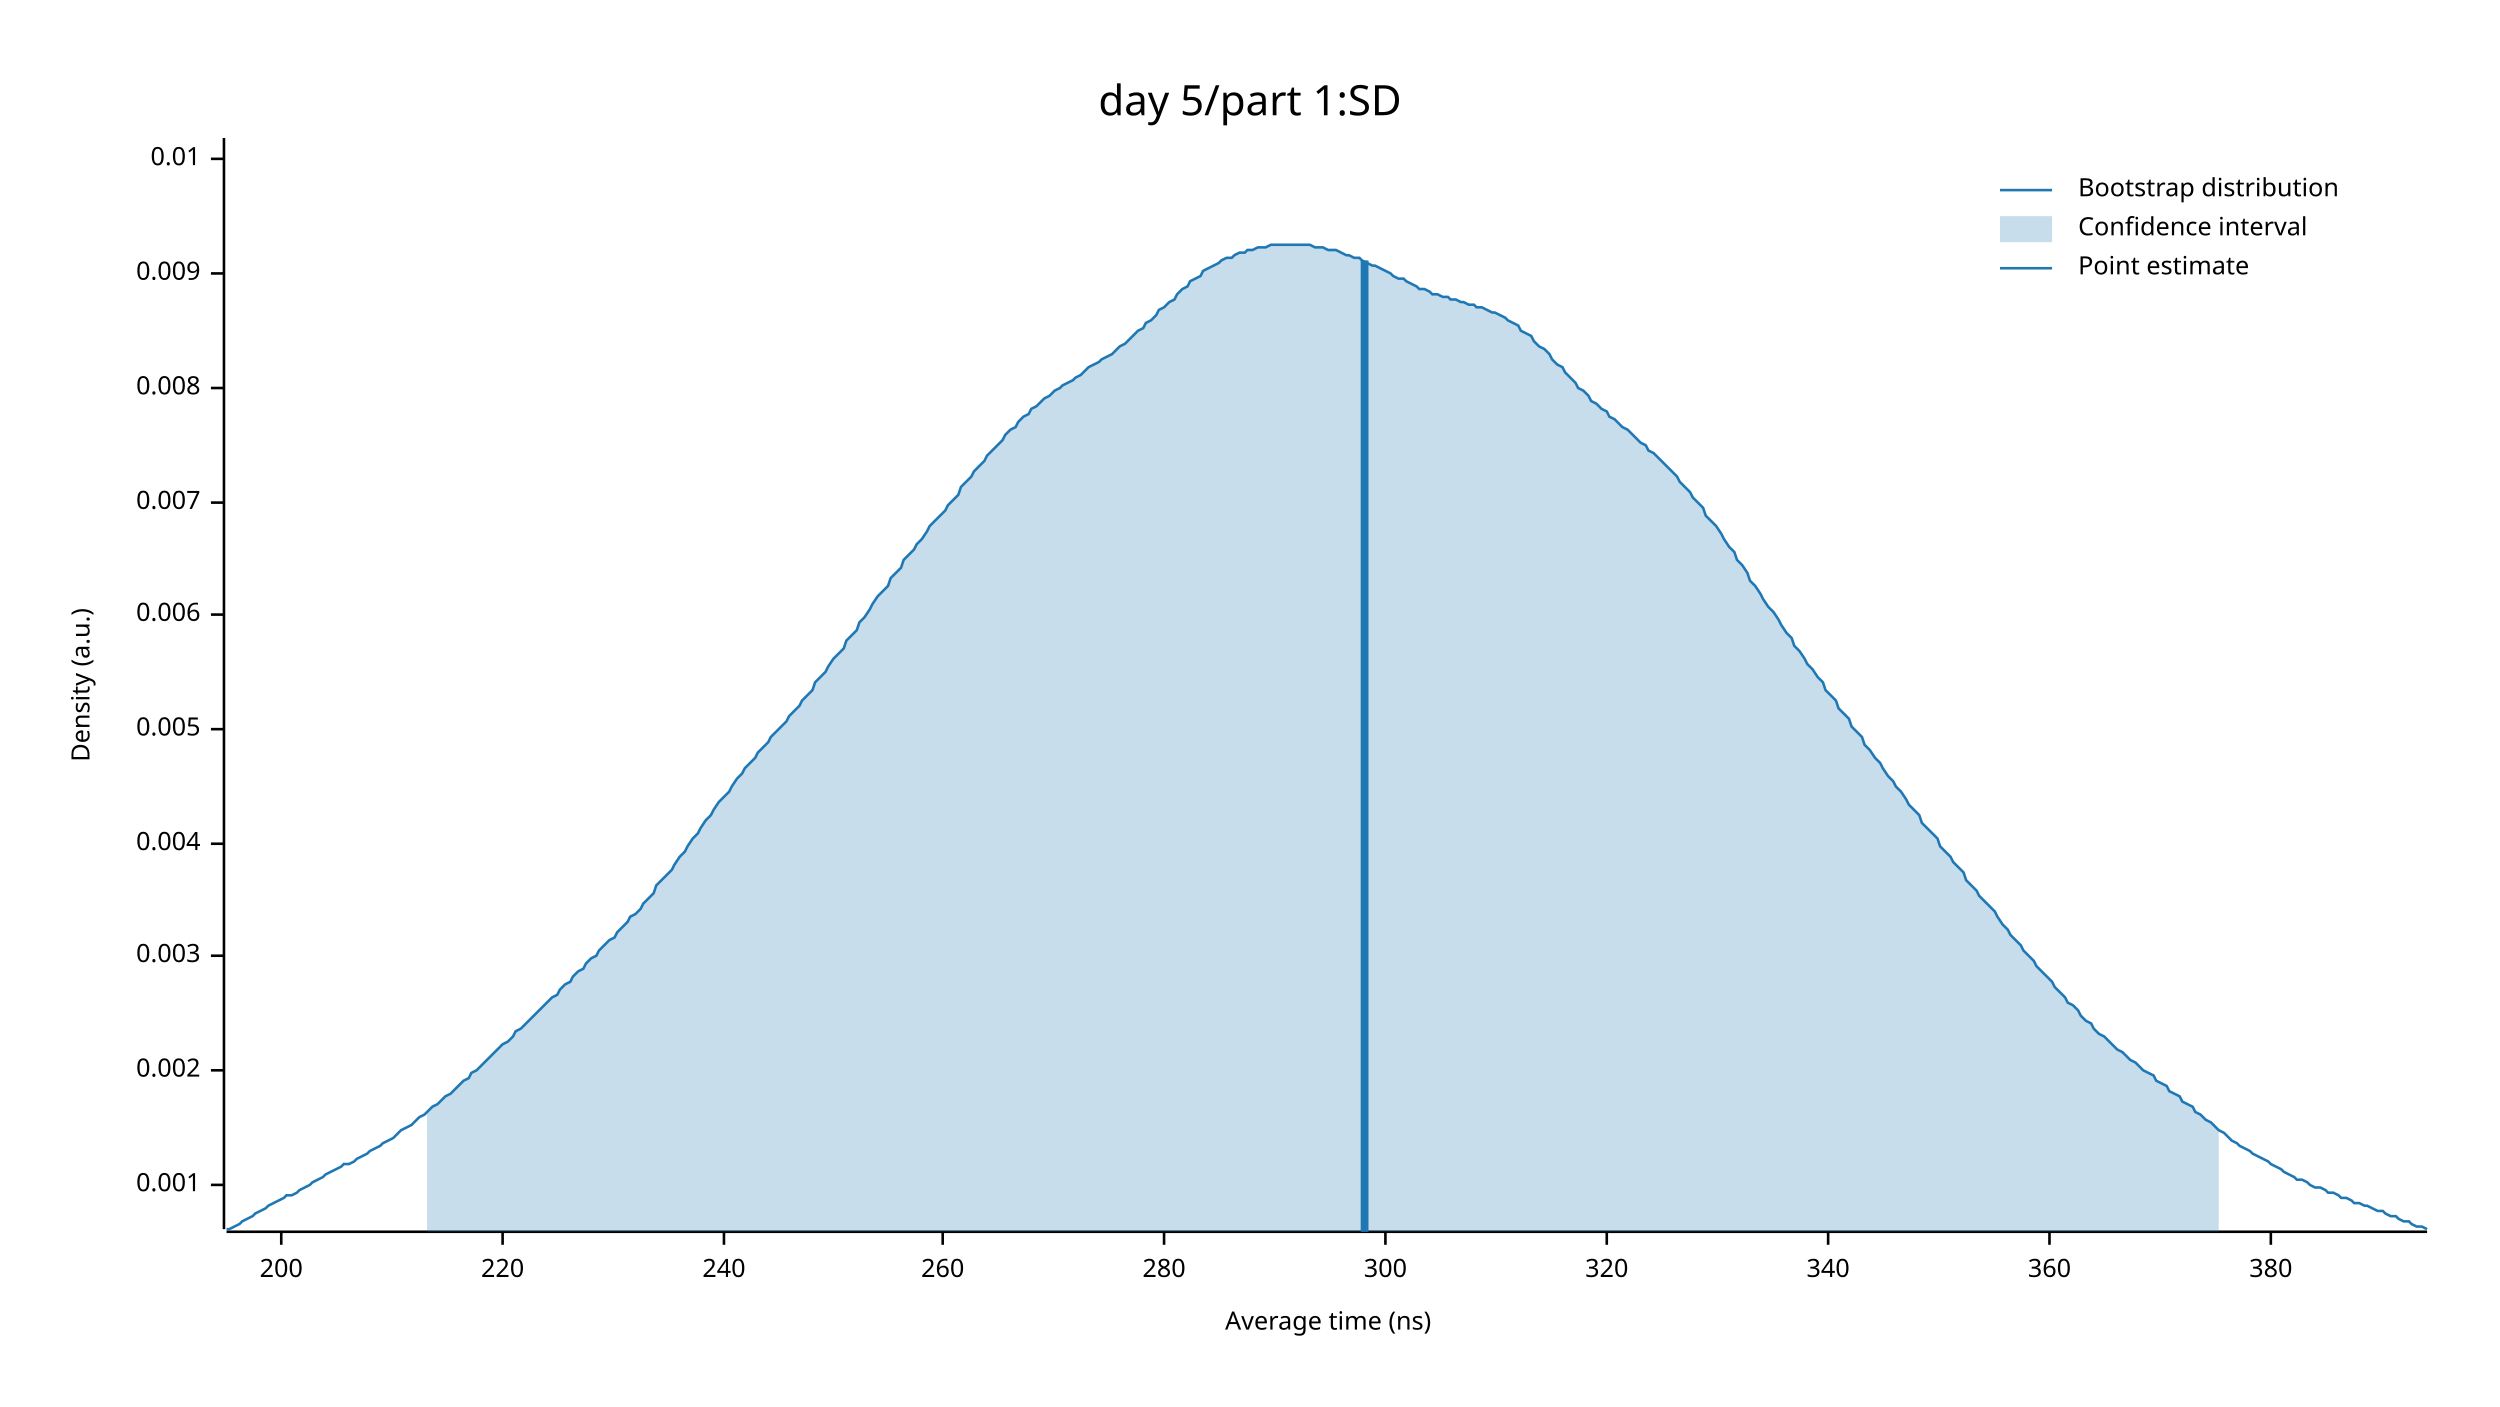
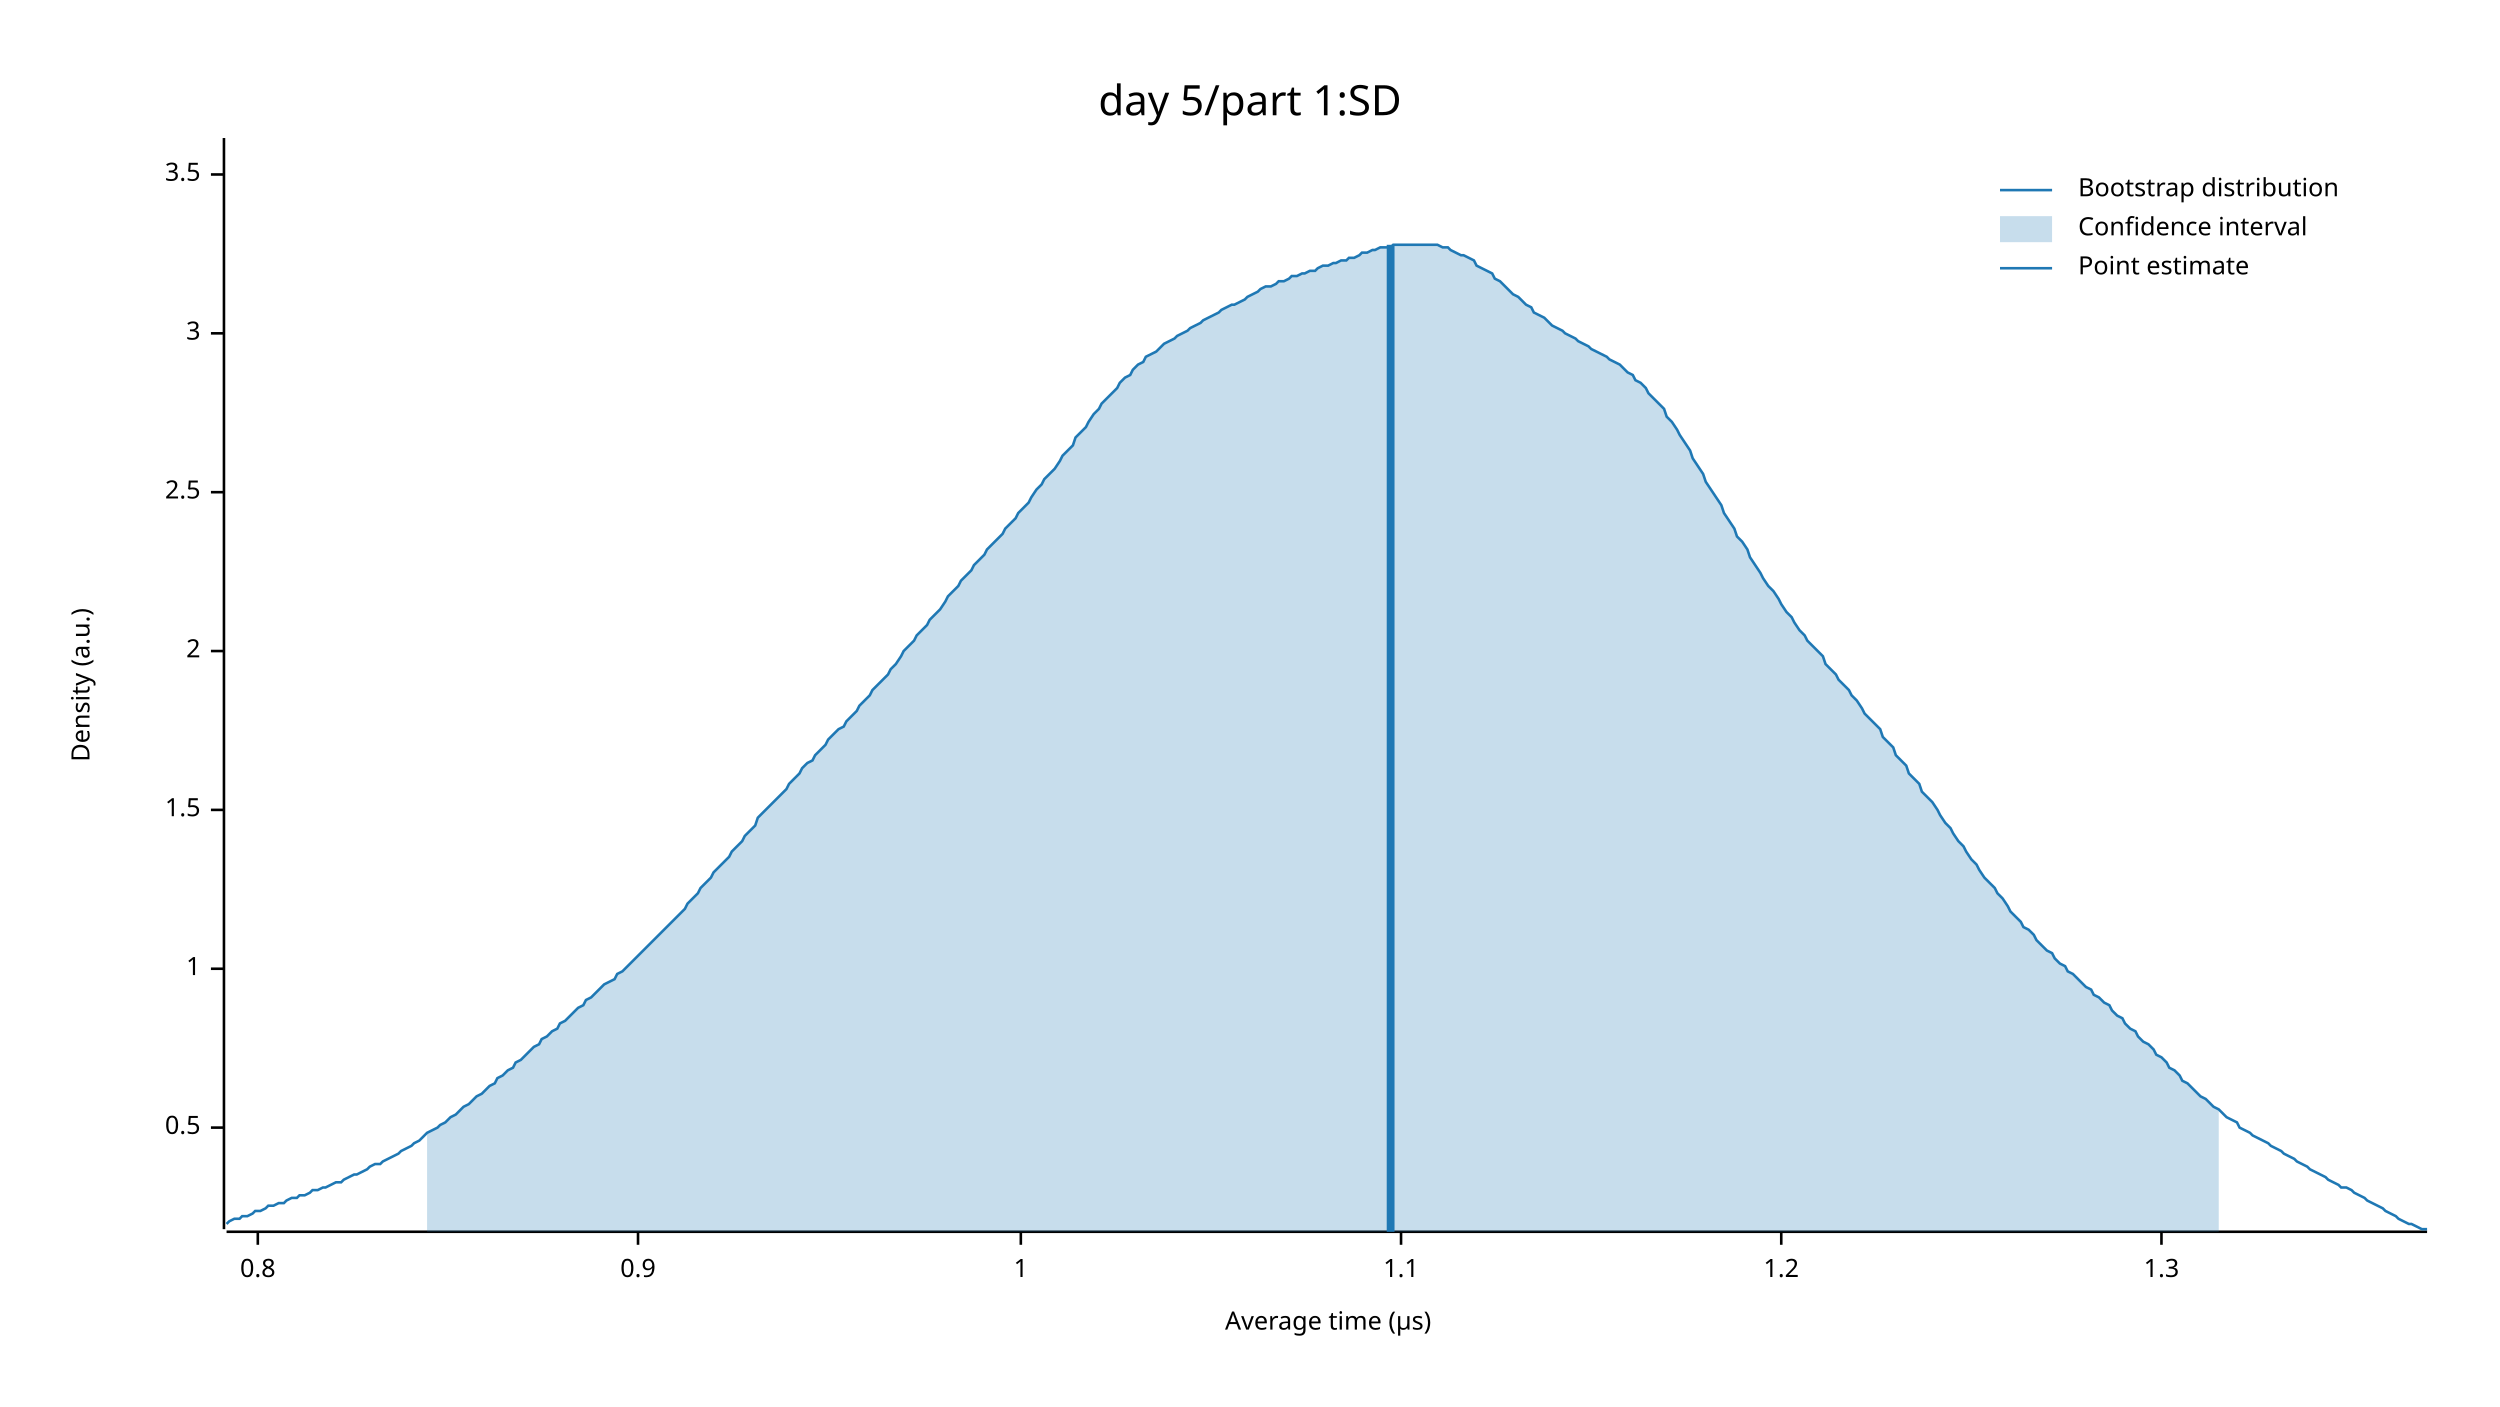
<svg xmlns="http://www.w3.org/2000/svg" width="960" height="540" viewBox="0 0 960 540">
  <text x="480" y="32" dy="0.76em" text-anchor="middle" font-family="sans-serif" font-size="16.129" opacity="1" fill="#000000">
day 5/part 1:SD
</text>
  <text x="27" y="263" dy="0.76em" text-anchor="middle" font-family="sans-serif" font-size="9.677" opacity="1" fill="#000000" transform="rotate(270, 27, 263)">
Density (a.u.)
</text>
  <text x="510" y="513" dy="-0.5ex" text-anchor="middle" font-family="sans-serif" font-size="9.677" opacity="1" fill="#000000">
- Average time (ns)
+ Average time (µs)
</text>
  <polyline fill="none" opacity="1" stroke="#000000" stroke-width="1" points="86,53 86,472 " />
-   <text x="77" y="455" dy="0.5ex" text-anchor="end" font-family="sans-serif" font-size="9.677" opacity="1" fill="#000000">
- 0.001
+   <text x="77" y="433" dy="0.5ex" text-anchor="end" font-family="sans-serif" font-size="9.677" opacity="1" fill="#000000">
+ 0.5
</text>
-   <polyline fill="none" opacity="1" stroke="#000000" stroke-width="1" points="81,455 86,455 " />
-   <text x="77" y="411" dy="0.5ex" text-anchor="end" font-family="sans-serif" font-size="9.677" opacity="1" fill="#000000">
- 0.002
+   <polyline fill="none" opacity="1" stroke="#000000" stroke-width="1" points="81,433 86,433 " />
+   <text x="77" y="372" dy="0.5ex" text-anchor="end" font-family="sans-serif" font-size="9.677" opacity="1" fill="#000000">
+ 1
</text>
-   <polyline fill="none" opacity="1" stroke="#000000" stroke-width="1" points="81,411 86,411 " />
-   <text x="77" y="367" dy="0.5ex" text-anchor="end" font-family="sans-serif" font-size="9.677" opacity="1" fill="#000000">
- 0.003
+   <polyline fill="none" opacity="1" stroke="#000000" stroke-width="1" points="81,372 86,372 " />
+   <text x="77" y="311" dy="0.5ex" text-anchor="end" font-family="sans-serif" font-size="9.677" opacity="1" fill="#000000">
+ 1.5
</text>
-   <polyline fill="none" opacity="1" stroke="#000000" stroke-width="1" points="81,367 86,367 " />
-   <text x="77" y="324" dy="0.5ex" text-anchor="end" font-family="sans-serif" font-size="9.677" opacity="1" fill="#000000">
- 0.004
+   <polyline fill="none" opacity="1" stroke="#000000" stroke-width="1" points="81,311 86,311 " />
+   <text x="77" y="250" dy="0.5ex" text-anchor="end" font-family="sans-serif" font-size="9.677" opacity="1" fill="#000000">
+ 2
</text>
-   <polyline fill="none" opacity="1" stroke="#000000" stroke-width="1" points="81,324 86,324 " />
-   <text x="77" y="280" dy="0.5ex" text-anchor="end" font-family="sans-serif" font-size="9.677" opacity="1" fill="#000000">
- 0.005
+   <polyline fill="none" opacity="1" stroke="#000000" stroke-width="1" points="81,250 86,250 " />
+   <text x="77" y="189" dy="0.5ex" text-anchor="end" font-family="sans-serif" font-size="9.677" opacity="1" fill="#000000">
+ 2.5
</text>
-   <polyline fill="none" opacity="1" stroke="#000000" stroke-width="1" points="81,280 86,280 " />
-   <text x="77" y="236" dy="0.5ex" text-anchor="end" font-family="sans-serif" font-size="9.677" opacity="1" fill="#000000">
- 0.006
+   <polyline fill="none" opacity="1" stroke="#000000" stroke-width="1" points="81,189 86,189 " />
+   <text x="77" y="128" dy="0.5ex" text-anchor="end" font-family="sans-serif" font-size="9.677" opacity="1" fill="#000000">
+ 3
</text>
-   <polyline fill="none" opacity="1" stroke="#000000" stroke-width="1" points="81,236 86,236 " />
-   <text x="77" y="193" dy="0.5ex" text-anchor="end" font-family="sans-serif" font-size="9.677" opacity="1" fill="#000000">
- 0.007
+   <polyline fill="none" opacity="1" stroke="#000000" stroke-width="1" points="81,128 86,128 " />
+   <text x="77" y="67" dy="0.5ex" text-anchor="end" font-family="sans-serif" font-size="9.677" opacity="1" fill="#000000">
+ 3.5
</text>
-   <polyline fill="none" opacity="1" stroke="#000000" stroke-width="1" points="81,193 86,193 " />
-   <text x="77" y="149" dy="0.5ex" text-anchor="end" font-family="sans-serif" font-size="9.677" opacity="1" fill="#000000">
- 0.008
+   <polyline fill="none" opacity="1" stroke="#000000" stroke-width="1" points="81,67 86,67 " />
+   <polyline fill="none" opacity="1" stroke="#000000" stroke-width="1" points="87,473 932,473 " />
+   <text x="99" y="483" dy="0.76em" text-anchor="middle" font-family="sans-serif" font-size="9.677" opacity="1" fill="#000000">
+ 0.8
</text>
-   <polyline fill="none" opacity="1" stroke="#000000" stroke-width="1" points="81,149 86,149 " />
-   <text x="77" y="105" dy="0.5ex" text-anchor="end" font-family="sans-serif" font-size="9.677" opacity="1" fill="#000000">
- 0.009
+   <polyline fill="none" opacity="1" stroke="#000000" stroke-width="1" points="99,473 99,478 " />
+   <text x="245" y="483" dy="0.76em" text-anchor="middle" font-family="sans-serif" font-size="9.677" opacity="1" fill="#000000">
+ 0.9
</text>
-   <polyline fill="none" opacity="1" stroke="#000000" stroke-width="1" points="81,105 86,105 " />
-   <text x="77" y="61" dy="0.5ex" text-anchor="end" font-family="sans-serif" font-size="9.677" opacity="1" fill="#000000">
- 0.01
+   <polyline fill="none" opacity="1" stroke="#000000" stroke-width="1" points="245,473 245,478 " />
+   <text x="392" y="483" dy="0.76em" text-anchor="middle" font-family="sans-serif" font-size="9.677" opacity="1" fill="#000000">
+ 1
</text>
-   <polyline fill="none" opacity="1" stroke="#000000" stroke-width="1" points="81,61 86,61 " />
-   <polyline fill="none" opacity="1" stroke="#000000" stroke-width="1" points="87,473 932,473 " />
-   <text x="108" y="483" dy="0.76em" text-anchor="middle" font-family="sans-serif" font-size="9.677" opacity="1" fill="#000000">
- 200
+   <polyline fill="none" opacity="1" stroke="#000000" stroke-width="1" points="392,473 392,478 " />
+   <text x="538" y="483" dy="0.76em" text-anchor="middle" font-family="sans-serif" font-size="9.677" opacity="1" fill="#000000">
+ 1.1
</text>
-   <polyline fill="none" opacity="1" stroke="#000000" stroke-width="1" points="108,473 108,478 " />
-   <text x="193" y="483" dy="0.76em" text-anchor="middle" font-family="sans-serif" font-size="9.677" opacity="1" fill="#000000">
- 220
+   <polyline fill="none" opacity="1" stroke="#000000" stroke-width="1" points="538,473 538,478 " />
+   <text x="684" y="483" dy="0.76em" text-anchor="middle" font-family="sans-serif" font-size="9.677" opacity="1" fill="#000000">
+ 1.2
</text>
-   <polyline fill="none" opacity="1" stroke="#000000" stroke-width="1" points="193,473 193,478 " />
-   <text x="278" y="483" dy="0.76em" text-anchor="middle" font-family="sans-serif" font-size="9.677" opacity="1" fill="#000000">
- 240
+   <polyline fill="none" opacity="1" stroke="#000000" stroke-width="1" points="684,473 684,478 " />
+   <text x="830" y="483" dy="0.76em" text-anchor="middle" font-family="sans-serif" font-size="9.677" opacity="1" fill="#000000">
+ 1.3
</text>
-   <polyline fill="none" opacity="1" stroke="#000000" stroke-width="1" points="278,473 278,478 " />
-   <text x="362" y="483" dy="0.76em" text-anchor="middle" font-family="sans-serif" font-size="9.677" opacity="1" fill="#000000">
- 260
- </text>
-   <polyline fill="none" opacity="1" stroke="#000000" stroke-width="1" points="362,473 362,478 " />
-   <text x="447" y="483" dy="0.76em" text-anchor="middle" font-family="sans-serif" font-size="9.677" opacity="1" fill="#000000">
- 280
- </text>
-   <polyline fill="none" opacity="1" stroke="#000000" stroke-width="1" points="447,473 447,478 " />
-   <text x="532" y="483" dy="0.76em" text-anchor="middle" font-family="sans-serif" font-size="9.677" opacity="1" fill="#000000">
- 300
- </text>
-   <polyline fill="none" opacity="1" stroke="#000000" stroke-width="1" points="532,473 532,478 " />
-   <text x="617" y="483" dy="0.76em" text-anchor="middle" font-family="sans-serif" font-size="9.677" opacity="1" fill="#000000">
- 320
- </text>
-   <polyline fill="none" opacity="1" stroke="#000000" stroke-width="1" points="617,473 617,478 " />
-   <text x="702" y="483" dy="0.76em" text-anchor="middle" font-family="sans-serif" font-size="9.677" opacity="1" fill="#000000">
- 340
- </text>
-   <polyline fill="none" opacity="1" stroke="#000000" stroke-width="1" points="702,473 702,478 " />
-   <text x="787" y="483" dy="0.76em" text-anchor="middle" font-family="sans-serif" font-size="9.677" opacity="1" fill="#000000">
- 360
- </text>
-   <polyline fill="none" opacity="1" stroke="#000000" stroke-width="1" points="787,473 787,478 " />
-   <text x="872" y="483" dy="0.76em" text-anchor="middle" font-family="sans-serif" font-size="9.677" opacity="1" fill="#000000">
- 380
- </text>
-   <polyline fill="none" opacity="1" stroke="#000000" stroke-width="1" points="872,473 872,478 " />
-   <polyline fill="none" opacity="1" stroke="#1F78B4" stroke-width="1" points="87,472 88,472 90,471 92,470 93,469 95,468 97,467 98,466 100,465 102,464 103,463 105,462 107,461 109,460 110,459 112,459 114,458 115,457 117,456 119,455 120,454 122,453 124,452 125,451 127,450 129,449 131,448 132,447 134,447 136,446 137,445 139,444 141,443 142,442 144,441 146,440 147,439 149,438 151,437 153,435 154,434 156,433 158,432 159,431 161,429 163,428 164,427 166,425 168,424 169,423 171,421 173,420 175,418 176,417 178,415 180,414 181,412 183,411 185,409 186,408 188,406 190,404 191,403 193,401 195,400 197,398 198,396 200,395 202,393 203,392 205,390 207,388 208,387 210,385 212,383 214,382 215,380 217,378 219,377 220,375 222,373 224,372 225,370 227,368 229,367 230,365 232,363 234,361 236,360 237,358 239,356 241,354 242,352 244,351 246,349 247,347 249,345 251,343 252,340 254,338 256,336 258,334 259,332 261,329 263,327 264,325 266,322 268,320 269,318 271,315 273,313 274,311 276,308 278,306 280,304 281,302 283,299 285,297 286,295 288,293 290,291 291,289 293,287 295,285 296,283 298,281 300,279 302,277 303,275 305,273 307,271 308,269 310,267 312,265 313,262 315,260 317,258 318,256 320,253 322,251 324,249 325,246 327,244 329,242 330,239 332,237 334,234 335,232 337,229 339,227 341,225 342,222 344,220 346,218 347,215 349,213 351,211 352,209 354,207 356,204 357,202 359,200 361,198 363,196 364,194 366,192 368,190 369,187 371,185 373,183 374,181 376,179 378,177 379,175 381,173 383,171 385,169 386,167 388,165 390,164 391,162 393,160 395,159 396,157 398,156 400,154 401,153 403,152 405,150 407,149 408,148 410,147 412,146 413,145 415,144 417,142 418,141 420,140 422,139 423,138 425,137 427,136 429,134 430,133 432,132 434,130 435,129 437,127 439,126 440,124 442,123 444,121 445,119 447,118 449,116 451,115 452,113 454,111 456,110 457,108 459,107 461,106 462,104 464,103 466,102 468,101 469,100 471,99 473,99 474,98 476,97 478,97 479,96 481,96 483,95 484,95 486,95 488,94 490,94 491,94 493,94 495,94 496,94 498,94 500,94 501,94 503,94 505,95 506,95 508,95 510,96 512,96 513,96 515,97 517,98 518,98 520,99 522,99 523,100 525,101 527,102 528,102 530,103 532,104 534,105 535,106 537,107 539,107 540,108 542,109 544,110 545,111 547,111 549,112 550,113 552,113 554,114 556,114 557,115 559,115 561,116 562,116 564,117 566,117 567,118 569,118 571,119 573,120 574,120 576,121 578,122 579,123 581,124 583,125 584,127 586,128 588,129 589,131 591,133 593,134 595,136 596,138 598,140 600,141 601,143 603,145 605,147 606,149 608,150 610,152 611,154 613,155 615,157 617,158 618,160 620,161 622,163 623,164 625,165 627,167 628,168 630,170 632,171 633,173 635,174 637,176 639,178 640,179 642,181 644,183 645,185 647,187 649,189 650,191 652,193 654,195 655,198 657,200 659,202 661,205 662,207 664,210 666,212 667,215 669,217 671,220 672,223 674,225 676,228 677,230 679,233 681,235 683,238 684,240 686,243 688,245 689,248 691,250 693,253 694,255 696,257 698,260 700,262 701,265 703,267 705,269 706,272 708,274 710,276 711,279 713,281 715,283 716,286 718,288 720,291 722,293 723,295 725,298 727,300 728,302 730,304 732,307 733,309 735,311 737,313 738,316 740,318 742,320 744,322 745,325 747,327 749,329 750,331 752,333 754,335 755,338 757,340 759,342 760,344 762,346 764,348 766,350 767,352 769,355 771,357 772,359 774,361 776,363 777,365 779,367 781,369 782,371 784,373 786,375 788,377 789,379 791,381 793,383 794,385 796,386 798,388 799,390 801,392 803,393 804,395 806,397 808,398 810,400 811,401 813,403 815,404 816,405 818,407 820,408 821,409 823,411 825,412 827,413 828,415 830,416 832,417 833,419 835,420 837,421 838,423 840,424 842,425 843,427 845,428 847,430 849,431 850,432 852,434 854,435 855,436 857,438 859,439 860,440 862,441 864,442 865,443 867,444 869,445 871,446 872,447 874,448 876,449 877,450 879,451 881,452 882,453 884,453 886,454 887,455 889,456 891,456 893,457 894,458 896,458 898,459 899,460 901,460 903,461 904,462 906,462 908,463 909,463 911,464 913,465 915,465 916,466 918,467 920,467 921,468 923,469 925,469 926,470 928,471 930,471 932,472 " />
-   <polygon opacity="0.25" fill="#1F78B4" points="164,427 166,425 168,424 169,423 171,421 173,420 175,418 176,417 178,415 180,414 181,412 183,411 185,409 186,408 188,406 190,404 191,403 193,401 195,400 197,398 198,396 200,395 202,393 203,392 205,390 207,388 208,387 210,385 212,383 214,382 215,380 217,378 219,377 220,375 222,373 224,372 225,370 227,368 229,367 230,365 232,363 234,361 236,360 237,358 239,356 241,354 242,352 244,351 246,349 247,347 249,345 251,343 252,340 254,338 256,336 258,334 259,332 261,329 263,327 264,325 266,322 268,320 269,318 271,315 273,313 274,311 276,308 278,306 280,304 281,302 283,299 285,297 286,295 288,293 290,291 291,289 293,287 295,285 296,283 298,281 300,279 302,277 303,275 305,273 307,271 308,269 310,267 312,265 313,262 315,260 317,258 318,256 320,253 322,251 324,249 325,246 327,244 329,242 330,239 332,237 334,234 335,232 337,229 339,227 341,225 342,222 344,220 346,218 347,215 349,213 351,211 352,209 354,207 356,204 357,202 359,200 361,198 363,196 364,194 366,192 368,190 369,187 371,185 373,183 374,181 376,179 378,177 379,175 381,173 383,171 385,169 386,167 388,165 390,164 391,162 393,160 395,159 396,157 398,156 400,154 401,153 403,152 405,150 407,149 408,148 410,147 412,146 413,145 415,144 417,142 418,141 420,140 422,139 423,138 425,137 427,136 429,134 430,133 432,132 434,130 435,129 437,127 439,126 440,124 442,123 444,121 445,119 447,118 449,116 451,115 452,113 454,111 456,110 457,108 459,107 461,106 462,104 464,103 466,102 468,101 469,100 471,99 473,99 474,98 476,97 478,97 479,96 481,96 483,95 484,95 486,95 488,94 490,94 491,94 493,94 495,94 496,94 498,94 500,94 501,94 503,94 505,95 506,95 508,95 510,96 512,96 513,96 515,97 517,98 518,98 520,99 522,99 523,100 525,101 527,102 528,102 530,103 532,104 534,105 535,106 537,107 539,107 540,108 542,109 544,110 545,111 547,111 549,112 550,113 552,113 554,114 556,114 557,115 559,115 561,116 562,116 564,117 566,117 567,118 569,118 571,119 573,120 574,120 576,121 578,122 579,123 581,124 583,125 584,127 586,128 588,129 589,131 591,133 593,134 595,136 596,138 598,140 600,141 601,143 603,145 605,147 606,149 608,150 610,152 611,154 613,155 615,157 617,158 618,160 620,161 622,163 623,164 625,165 627,167 628,168 630,170 632,171 633,173 635,174 637,176 639,178 640,179 642,181 644,183 645,185 647,187 649,189 650,191 652,193 654,195 655,198 657,200 659,202 661,205 662,207 664,210 666,212 667,215 669,217 671,220 672,223 674,225 676,228 677,230 679,233 681,235 683,238 684,240 686,243 688,245 689,248 691,250 693,253 694,255 696,257 698,260 700,262 701,265 703,267 705,269 706,272 708,274 710,276 711,279 713,281 715,283 716,286 718,288 720,291 722,293 723,295 725,298 727,300 728,302 730,304 732,307 733,309 735,311 737,313 738,316 740,318 742,320 744,322 745,325 747,327 749,329 750,331 752,333 754,335 755,338 757,340 759,342 760,344 762,346 764,348 766,350 767,352 769,355 771,357 772,359 774,361 776,363 777,365 779,367 781,369 782,371 784,373 786,375 788,377 789,379 791,381 793,383 794,385 796,386 798,388 799,390 801,392 803,393 804,395 806,397 808,398 810,400 811,401 813,403 815,404 816,405 818,407 820,408 821,409 823,411 825,412 827,413 828,415 830,416 832,417 833,419 835,420 837,421 838,423 840,424 842,425 843,427 845,428 847,430 849,431 850,432 852,434 852,473 164,473 " />
-   <polyline fill="none" opacity="1" stroke="#1F78B4" stroke-width="3" points="524,473 524,100 " />
+   <polyline fill="none" opacity="1" stroke="#000000" stroke-width="1" points="830,473 830,478 " />
+   <polyline fill="none" opacity="1" stroke="#1F78B4" stroke-width="1" points="87,470 88,469 90,468 92,468 93,467 95,467 97,466 98,465 100,465 102,464 103,463 105,463 107,462 109,462 110,461 112,460 114,460 115,459 117,459 119,458 120,457 122,457 124,456 125,456 127,455 129,454 131,454 132,453 134,452 136,451 137,451 139,450 141,449 142,448 144,447 146,447 147,446 149,445 151,444 153,443 154,442 156,441 158,440 159,439 161,438 163,436 164,435 166,434 168,433 169,432 171,431 173,429 175,428 176,427 178,425 180,424 181,423 183,421 185,420 186,419 188,417 190,416 191,414 193,413 195,411 197,410 198,408 200,407 202,405 203,404 205,402 207,401 208,399 210,398 212,396 214,395 215,393 217,392 219,390 220,389 222,387 224,386 225,384 227,383 229,381 230,380 232,378 234,377 236,376 237,374 239,373 241,371 242,370 244,368 246,366 247,365 249,363 251,361 252,360 254,358 256,356 258,354 259,353 261,351 263,349 264,347 266,345 268,343 269,341 271,339 273,337 274,335 276,333 278,331 280,329 281,327 283,325 285,323 286,321 288,319 290,317 291,314 293,312 295,310 296,309 298,307 300,305 302,303 303,301 305,299 307,297 308,295 310,293 312,292 313,290 315,288 317,286 318,284 320,282 322,280 324,279 325,277 327,275 329,273 330,271 332,269 334,267 335,265 337,263 339,261 341,259 342,257 344,255 346,252 347,250 349,248 351,246 352,244 354,242 356,240 357,238 359,236 361,234 363,231 364,229 366,227 368,225 369,223 371,221 373,219 374,217 376,215 378,213 379,211 381,209 383,207 385,205 386,203 388,201 390,199 391,197 393,195 395,193 396,191 398,188 400,186 401,184 403,182 405,180 407,177 408,175 410,173 412,171 413,168 415,166 417,164 418,162 420,159 422,157 423,155 425,153 427,151 429,149 430,147 432,145 434,144 435,142 437,140 439,139 440,137 442,136 444,135 445,134 447,132 449,131 451,130 452,129 454,128 456,127 457,126 459,125 461,124 462,123 464,122 466,121 468,120 469,119 471,118 473,117 474,117 476,116 478,115 479,114 481,113 483,112 484,111 486,110 488,110 490,109 491,108 493,108 495,107 496,106 498,106 500,105 501,105 503,104 505,104 506,103 508,102 510,102 512,101 513,101 515,100 517,100 518,99 520,99 522,98 523,97 525,97 527,96 528,96 530,95 532,95 534,95 535,94 537,94 539,94 540,94 542,94 544,94 545,94 547,94 549,94 550,94 552,94 554,95 556,95 557,96 559,97 561,98 562,98 564,99 566,100 567,102 569,103 571,104 573,105 574,107 576,108 578,110 579,111 581,113 583,114 584,115 586,117 588,118 589,120 591,121 593,122 595,124 596,125 598,126 600,127 601,128 603,129 605,130 606,131 608,132 610,133 611,134 613,135 615,136 617,137 618,138 620,139 622,140 623,141 625,143 627,144 628,146 630,147 632,149 633,151 635,153 637,155 639,157 640,160 642,162 644,165 645,167 647,170 649,173 650,176 652,179 654,182 655,185 657,188 659,191 661,194 662,197 664,200 666,203 667,206 669,208 671,211 672,214 674,217 676,220 677,222 679,225 681,227 683,230 684,232 686,235 688,237 689,239 691,242 693,244 694,246 696,248 698,250 700,252 701,255 703,257 705,259 706,261 708,263 710,265 711,267 713,269 715,272 716,274 718,276 720,278 722,280 723,283 725,285 727,287 728,290 730,292 732,294 733,297 735,299 737,301 738,304 740,306 742,308 744,311 745,313 747,316 749,318 750,320 752,323 754,325 755,327 757,330 759,332 760,334 762,337 764,339 766,341 767,343 769,345 771,348 772,350 774,352 776,354 777,356 779,357 781,359 782,361 784,363 786,365 788,366 789,368 791,370 793,371 794,373 796,374 798,376 799,377 801,379 803,380 804,382 806,383 808,385 810,386 811,388 813,390 815,391 816,393 818,395 820,396 821,398 823,400 825,401 827,403 828,405 830,406 832,408 833,410 835,411 837,413 838,415 840,416 842,418 843,419 845,421 847,422 849,424 850,425 852,426 854,428 855,429 857,430 859,431 860,433 862,434 864,435 865,436 867,437 869,438 871,439 872,440 874,441 876,442 877,443 879,444 881,445 882,446 884,447 886,448 887,449 889,450 891,451 893,452 894,453 896,454 898,455 899,456 901,456 903,457 904,458 906,459 908,460 909,461 911,462 913,463 915,464 916,465 918,466 920,467 921,468 923,469 925,470 926,470 928,471 930,472 932,472 " />
+   <polygon opacity="0.25" fill="#1F78B4" points="164,435 166,434 168,433 169,432 171,431 173,429 175,428 176,427 178,425 180,424 181,423 183,421 185,420 186,419 188,417 190,416 191,414 193,413 195,411 197,410 198,408 200,407 202,405 203,404 205,402 207,401 208,399 210,398 212,396 214,395 215,393 217,392 219,390 220,389 222,387 224,386 225,384 227,383 229,381 230,380 232,378 234,377 236,376 237,374 239,373 241,371 242,370 244,368 246,366 247,365 249,363 251,361 252,360 254,358 256,356 258,354 259,353 261,351 263,349 264,347 266,345 268,343 269,341 271,339 273,337 274,335 276,333 278,331 280,329 281,327 283,325 285,323 286,321 288,319 290,317 291,314 293,312 295,310 296,309 298,307 300,305 302,303 303,301 305,299 307,297 308,295 310,293 312,292 313,290 315,288 317,286 318,284 320,282 322,280 324,279 325,277 327,275 329,273 330,271 332,269 334,267 335,265 337,263 339,261 341,259 342,257 344,255 346,252 347,250 349,248 351,246 352,244 354,242 356,240 357,238 359,236 361,234 363,231 364,229 366,227 368,225 369,223 371,221 373,219 374,217 376,215 378,213 379,211 381,209 383,207 385,205 386,203 388,201 390,199 391,197 393,195 395,193 396,191 398,188 400,186 401,184 403,182 405,180 407,177 408,175 410,173 412,171 413,168 415,166 417,164 418,162 420,159 422,157 423,155 425,153 427,151 429,149 430,147 432,145 434,144 435,142 437,140 439,139 440,137 442,136 444,135 445,134 447,132 449,131 451,130 452,129 454,128 456,127 457,126 459,125 461,124 462,123 464,122 466,121 468,120 469,119 471,118 473,117 474,117 476,116 478,115 479,114 481,113 483,112 484,111 486,110 488,110 490,109 491,108 493,108 495,107 496,106 498,106 500,105 501,105 503,104 505,104 506,103 508,102 510,102 512,101 513,101 515,100 517,100 518,99 520,99 522,98 523,97 525,97 527,96 528,96 530,95 532,95 534,95 535,94 537,94 539,94 540,94 542,94 544,94 545,94 547,94 549,94 550,94 552,94 554,95 556,95 557,96 559,97 561,98 562,98 564,99 566,100 567,102 569,103 571,104 573,105 574,107 576,108 578,110 579,111 581,113 583,114 584,115 586,117 588,118 589,120 591,121 593,122 595,124 596,125 598,126 600,127 601,128 603,129 605,130 606,131 608,132 610,133 611,134 613,135 615,136 617,137 618,138 620,139 622,140 623,141 625,143 627,144 628,146 630,147 632,149 633,151 635,153 637,155 639,157 640,160 642,162 644,165 645,167 647,170 649,173 650,176 652,179 654,182 655,185 657,188 659,191 661,194 662,197 664,200 666,203 667,206 669,208 671,211 672,214 674,217 676,220 677,222 679,225 681,227 683,230 684,232 686,235 688,237 689,239 691,242 693,244 694,246 696,248 698,250 700,252 701,255 703,257 705,259 706,261 708,263 710,265 711,267 713,269 715,272 716,274 718,276 720,278 722,280 723,283 725,285 727,287 728,290 730,292 732,294 733,297 735,299 737,301 738,304 740,306 742,308 744,311 745,313 747,316 749,318 750,320 752,323 754,325 755,327 757,330 759,332 760,334 762,337 764,339 766,341 767,343 769,345 771,348 772,350 774,352 776,354 777,356 779,357 781,359 782,361 784,363 786,365 788,366 789,368 791,370 793,371 794,373 796,374 798,376 799,377 801,379 803,380 804,382 806,383 808,385 810,386 811,388 813,390 815,391 816,393 818,395 820,396 821,398 823,400 825,401 827,403 828,405 830,406 832,408 833,410 835,411 837,413 838,415 840,416 842,418 843,419 845,421 847,422 849,424 850,425 852,426 852,473 164,473 " />
+   <polyline fill="none" opacity="1" stroke="#1F78B4" stroke-width="3" points="534,473 534,94 " />
  <text x="798" y="68" dy="0.76em" text-anchor="start" font-family="sans-serif" font-size="9.677" opacity="1" fill="#000000">
Bootstrap distribution
</text>
  <text x="798" y="83" dy="0.76em" text-anchor="start" font-family="sans-serif" font-size="9.677" opacity="1" fill="#000000">
Confidence interval
</text>
  <text x="798" y="98" dy="0.76em" text-anchor="start" font-family="sans-serif" font-size="9.677" opacity="1" fill="#000000">
Point estimate
</text>
  <polyline fill="none" opacity="1" stroke="#1F78B4" stroke-width="1" points="768,73 788,73 " />
  <rect x="768" y="83" width="20" height="10" opacity="0.25" fill="#1F78B4" stroke="none" />
  <polyline fill="none" opacity="1" stroke="#1F78B4" stroke-width="1" points="768,103 788,103 " />
</svg>
